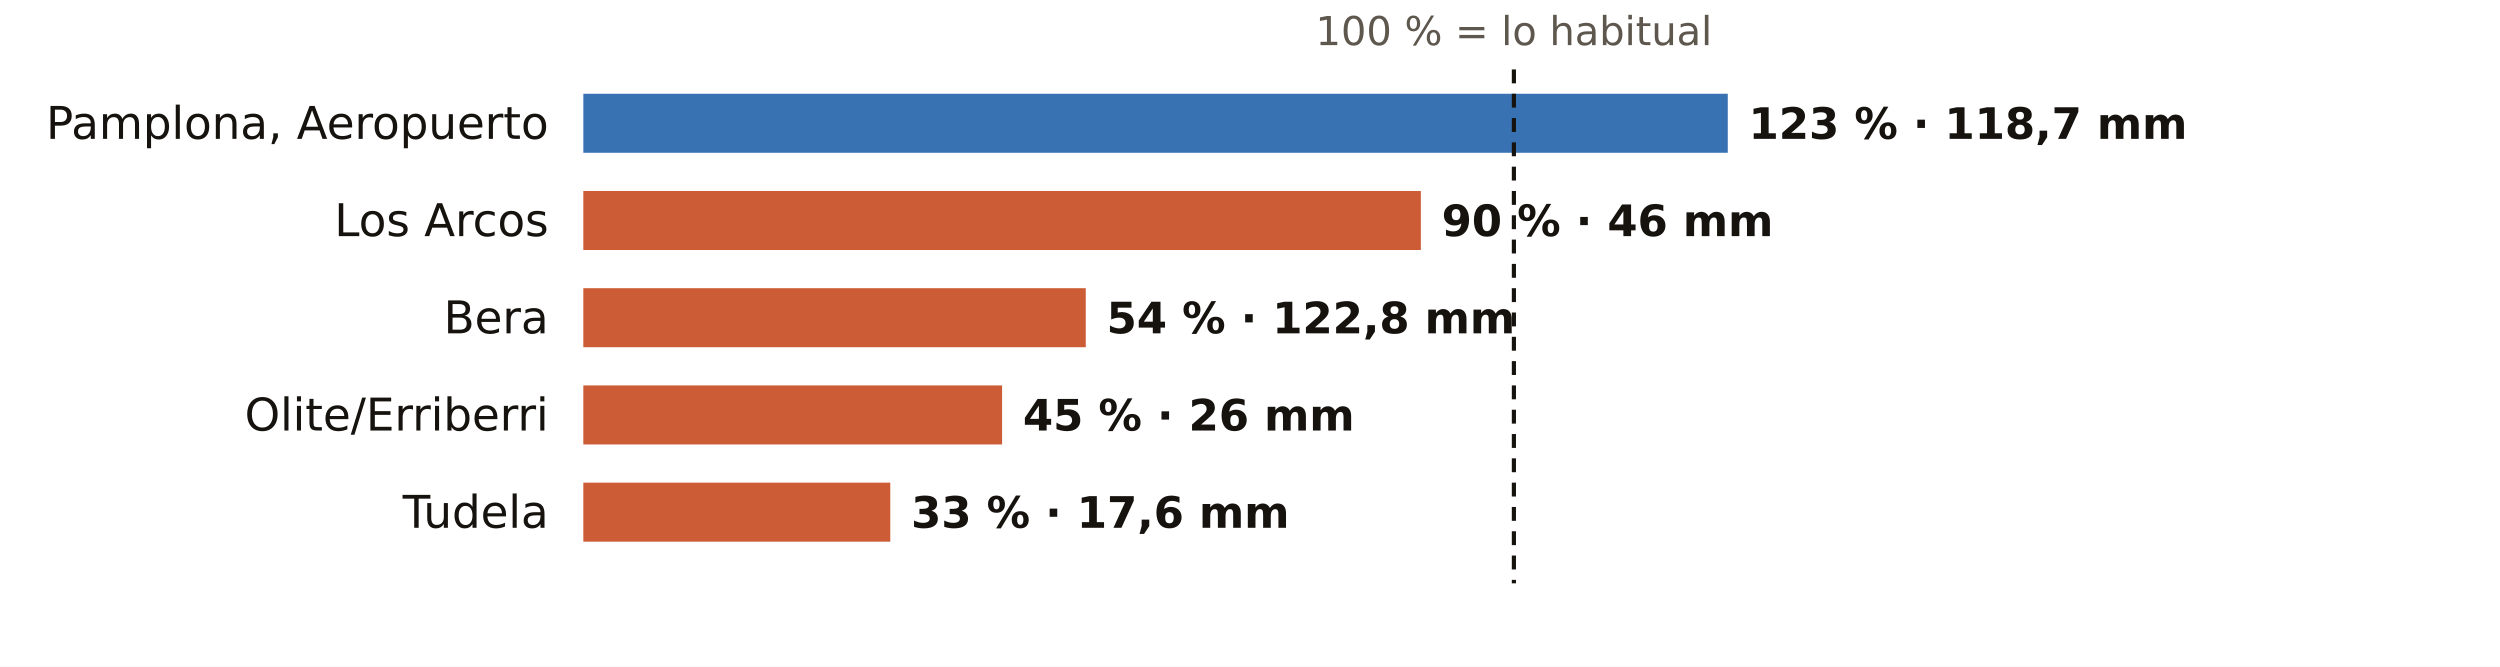
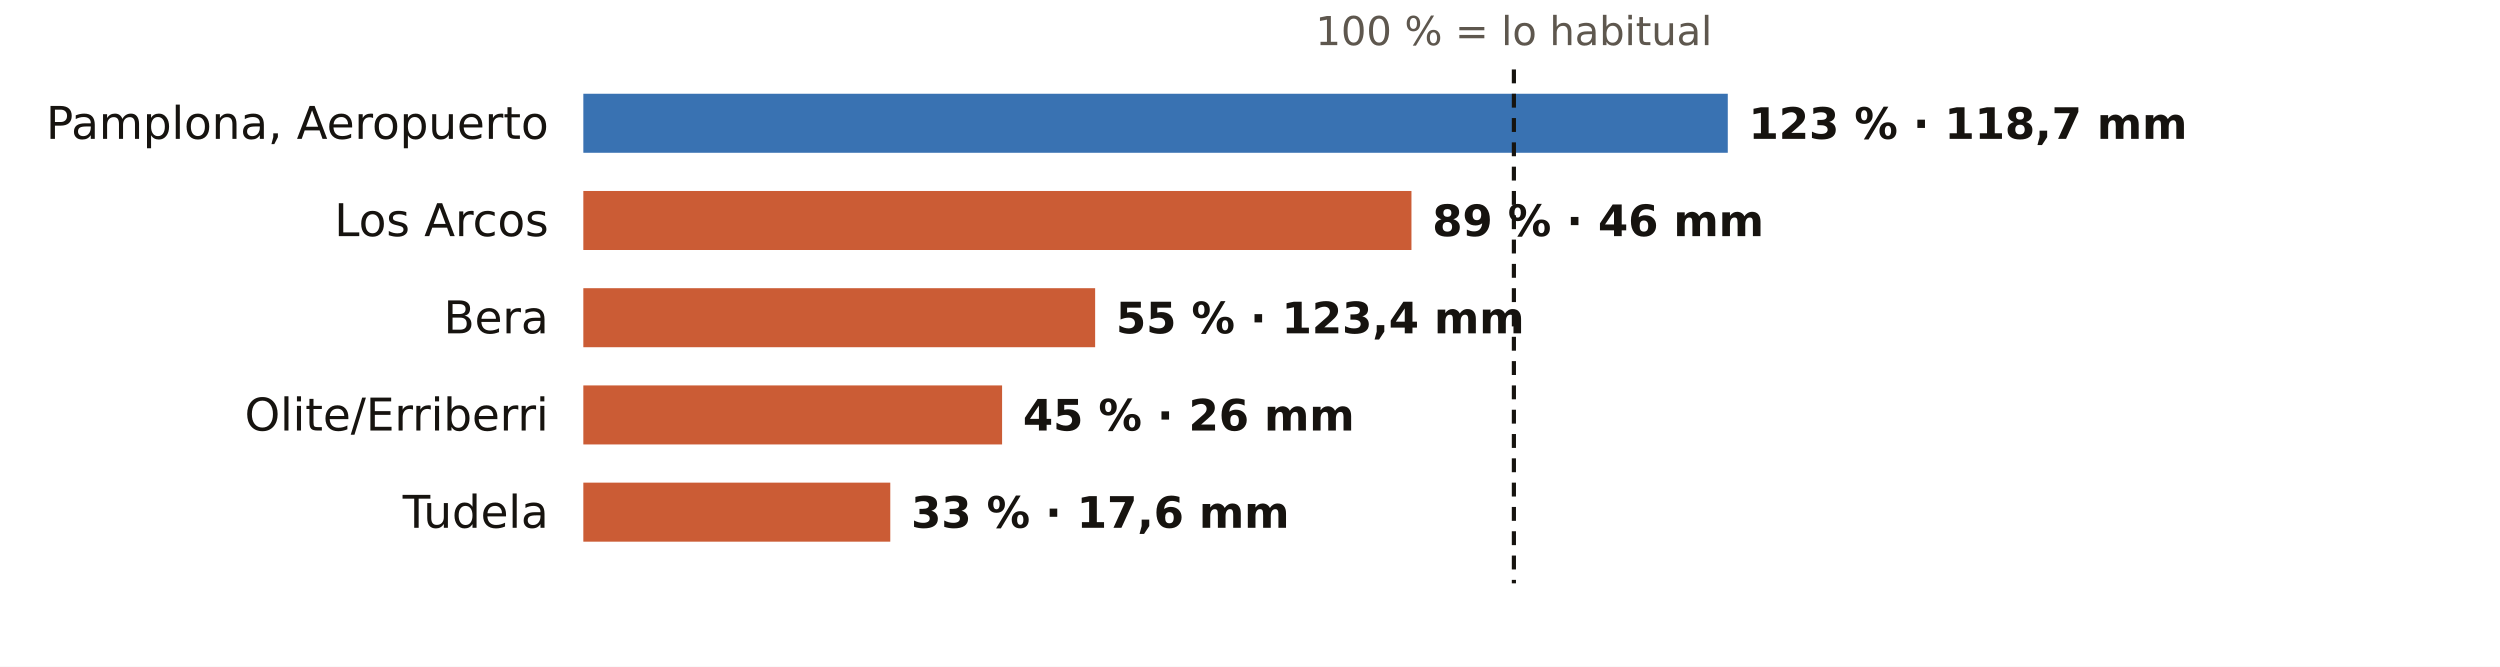
<svg xmlns="http://www.w3.org/2000/svg" viewBox="0 0 720 192" width="720" height="192" role="img" aria-label="El otoño en los pluviómetros de AEMET de Navarra: % de lo habitual">
  <rect width="720" height="192" fill="#FFFFFF" />
  <text x="436.0" y="13.0" font-size="11.5" fill="#5E574E" text-anchor="middle" font-weight="400" font-family="Public Sans, DejaVu Sans, Arial, sans-serif">100 % = lo habitual</text>
  <text x="158.0" y="40.0" font-size="13" fill="#16130F" text-anchor="end" font-weight="500" font-family="Public Sans, DejaVu Sans, Arial, sans-serif">Pamplona, Aeropuerto</text>
  <rect x="168" y="27" width="329.6" height="17" fill="#1F5FA8" opacity="0.88" />
  <text x="503.6" y="40.0" font-size="12.5" fill="#16130F" text-anchor="start" font-weight="600" font-family="Public Sans, DejaVu Sans, Arial, sans-serif">123 % · 118,7 mm</text>
  <text x="158.0" y="68.0" font-size="13" fill="#16130F" text-anchor="end" font-weight="500" font-family="Public Sans, DejaVu Sans, Arial, sans-serif">Los Arcos</text>
-   <rect x="168" y="55" width="241.2" height="17" fill="#C4461A" opacity="0.88" />
-   <text x="415.2" y="68.0" font-size="12.5" fill="#16130F" text-anchor="start" font-weight="600" font-family="Public Sans, DejaVu Sans, Arial, sans-serif">90 % · 46 mm</text>
+   <rect x="168" y="55" width="238.5" height="17" fill="#C4461A" opacity="0.88" />
+   <text x="412.5" y="68.0" font-size="12.5" fill="#16130F" text-anchor="start" font-weight="600" font-family="Public Sans, DejaVu Sans, Arial, sans-serif">89 % · 46 mm</text>
  <text x="158.0" y="96.0" font-size="13" fill="#16130F" text-anchor="end" font-weight="500" font-family="Public Sans, DejaVu Sans, Arial, sans-serif">Bera</text>
-   <rect x="168" y="83" width="144.7" height="17" fill="#C4461A" opacity="0.88" />
-   <text x="318.7" y="96.0" font-size="12.5" fill="#16130F" text-anchor="start" font-weight="600" font-family="Public Sans, DejaVu Sans, Arial, sans-serif">54 % · 122,8 mm</text>
+   <rect x="168" y="83" width="147.4" height="17" fill="#C4461A" opacity="0.88" />
+   <text x="321.4" y="96.0" font-size="12.5" fill="#16130F" text-anchor="start" font-weight="600" font-family="Public Sans, DejaVu Sans, Arial, sans-serif">55 % · 123,4 mm</text>
  <text x="158.0" y="124.0" font-size="13" fill="#16130F" text-anchor="end" font-weight="500" font-family="Public Sans, DejaVu Sans, Arial, sans-serif">Olite/Erriberri</text>
  <rect x="168" y="111" width="120.6" height="17" fill="#C4461A" opacity="0.88" />
  <text x="294.6" y="124.0" font-size="12.5" fill="#16130F" text-anchor="start" font-weight="600" font-family="Public Sans, DejaVu Sans, Arial, sans-serif">45 % · 26 mm</text>
  <text x="158.0" y="152.0" font-size="13" fill="#16130F" text-anchor="end" font-weight="500" font-family="Public Sans, DejaVu Sans, Arial, sans-serif">Tudela</text>
  <rect x="168" y="139" width="88.4" height="17" fill="#C4461A" opacity="0.88" />
  <text x="262.4" y="152.0" font-size="12.5" fill="#16130F" text-anchor="start" font-weight="600" font-family="Public Sans, DejaVu Sans, Arial, sans-serif">33 % · 17,6 mm</text>
  <line x1="436.0" x2="436.0" y1="20" y2="168" stroke="#16130F" stroke-width="1.2" stroke-dasharray="4 3" />
</svg>
